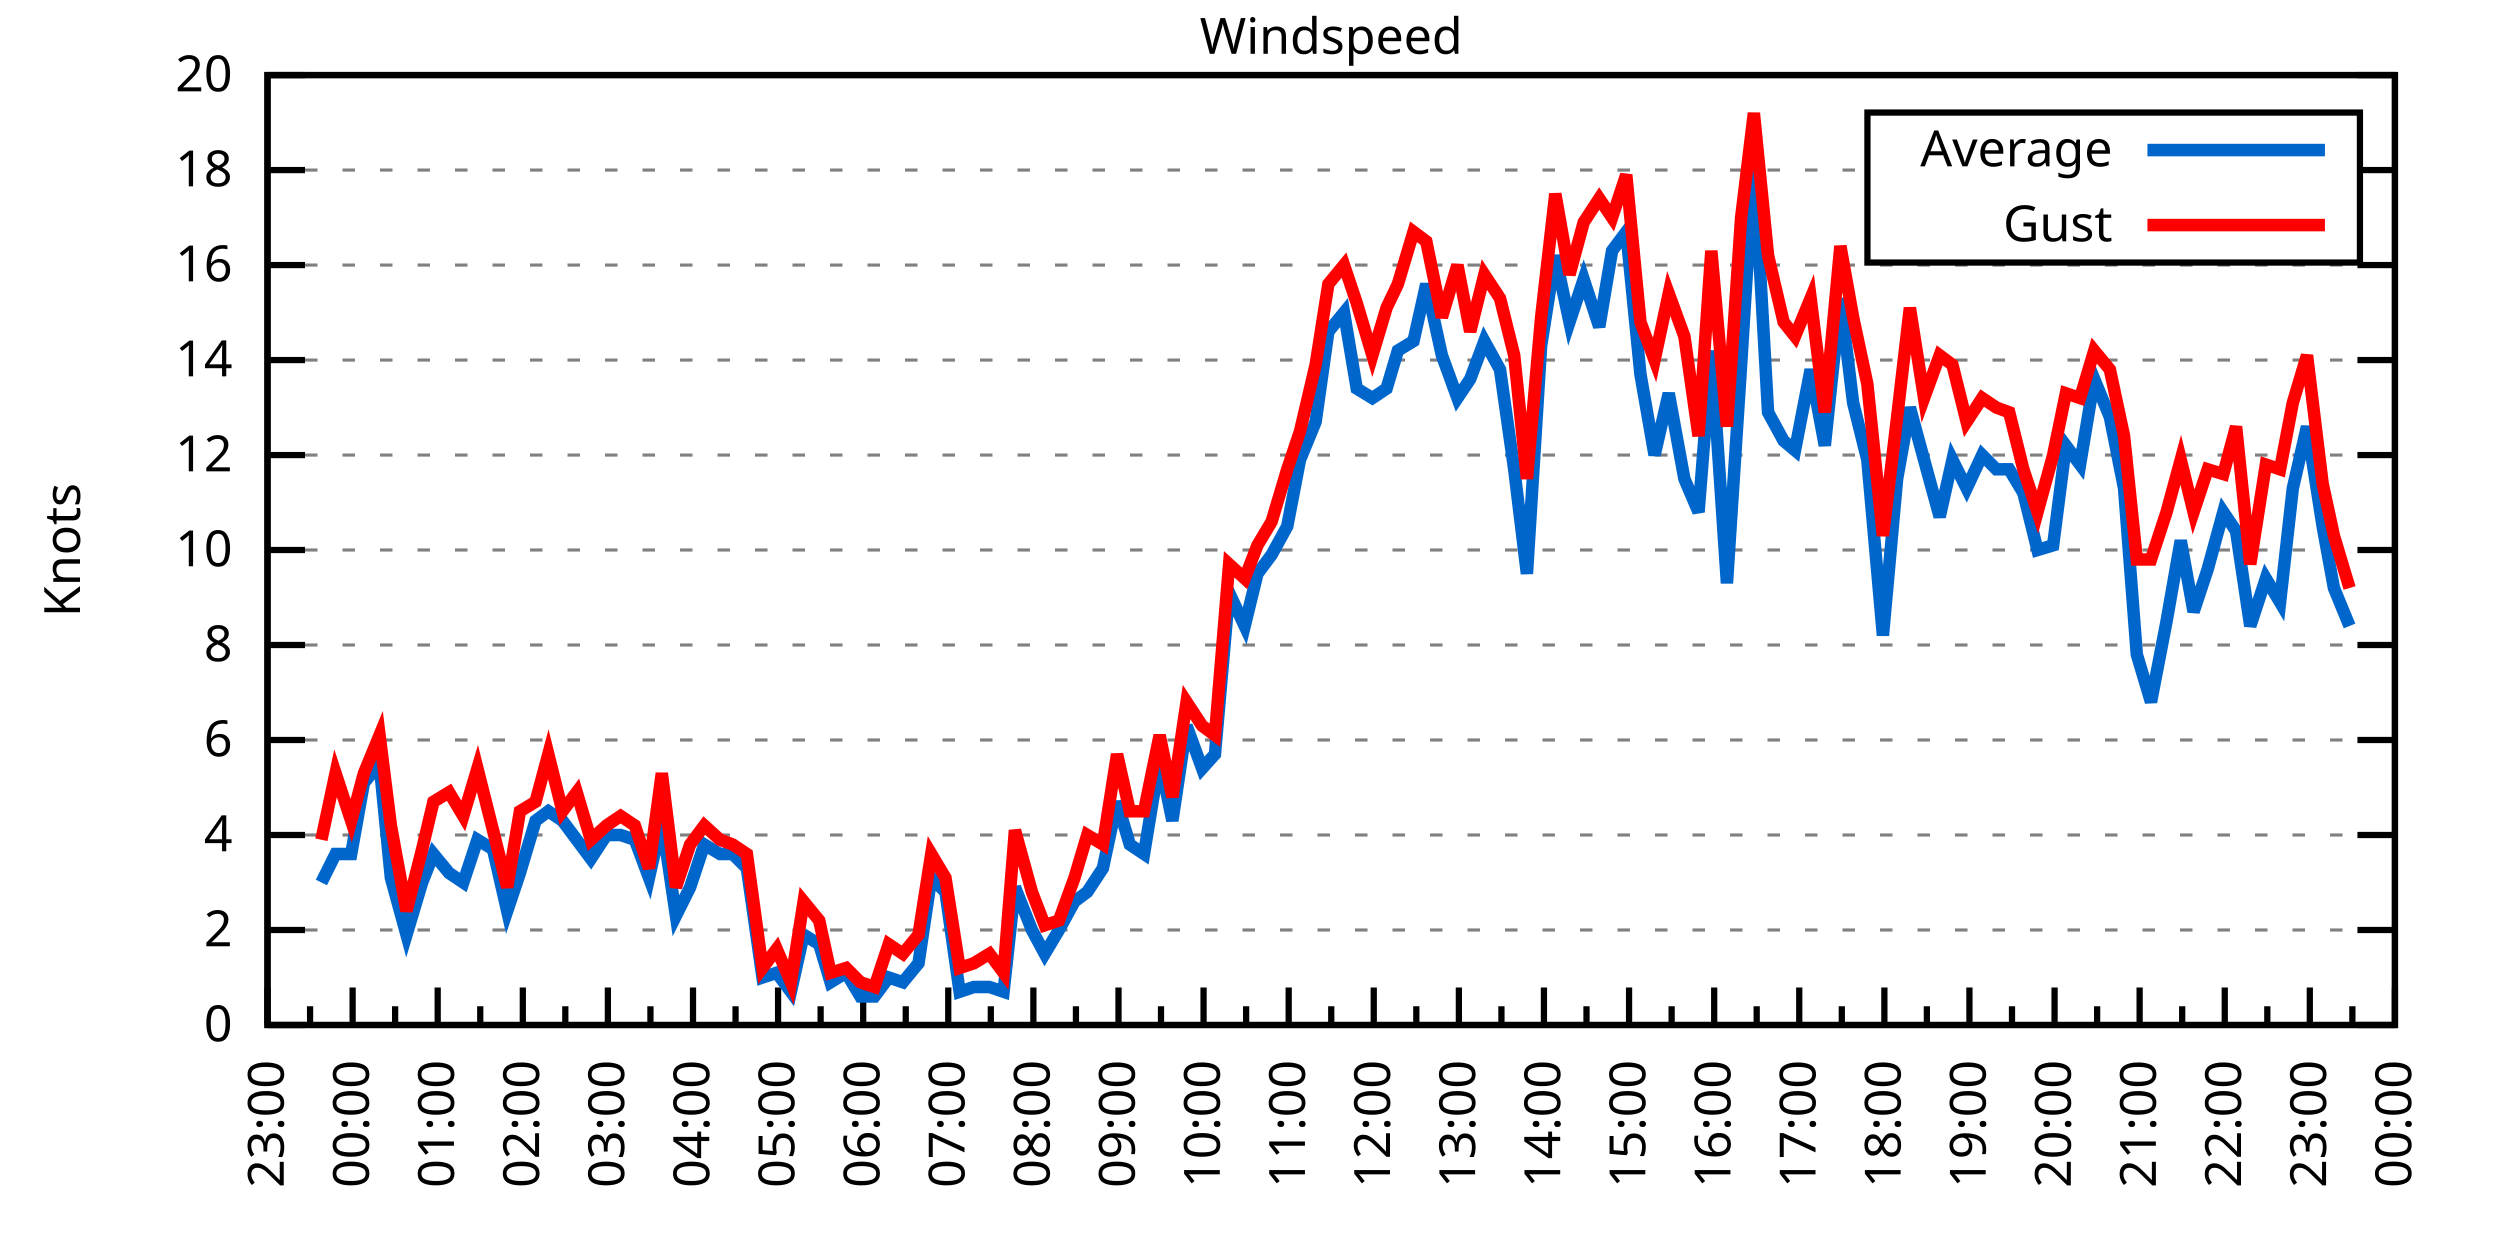
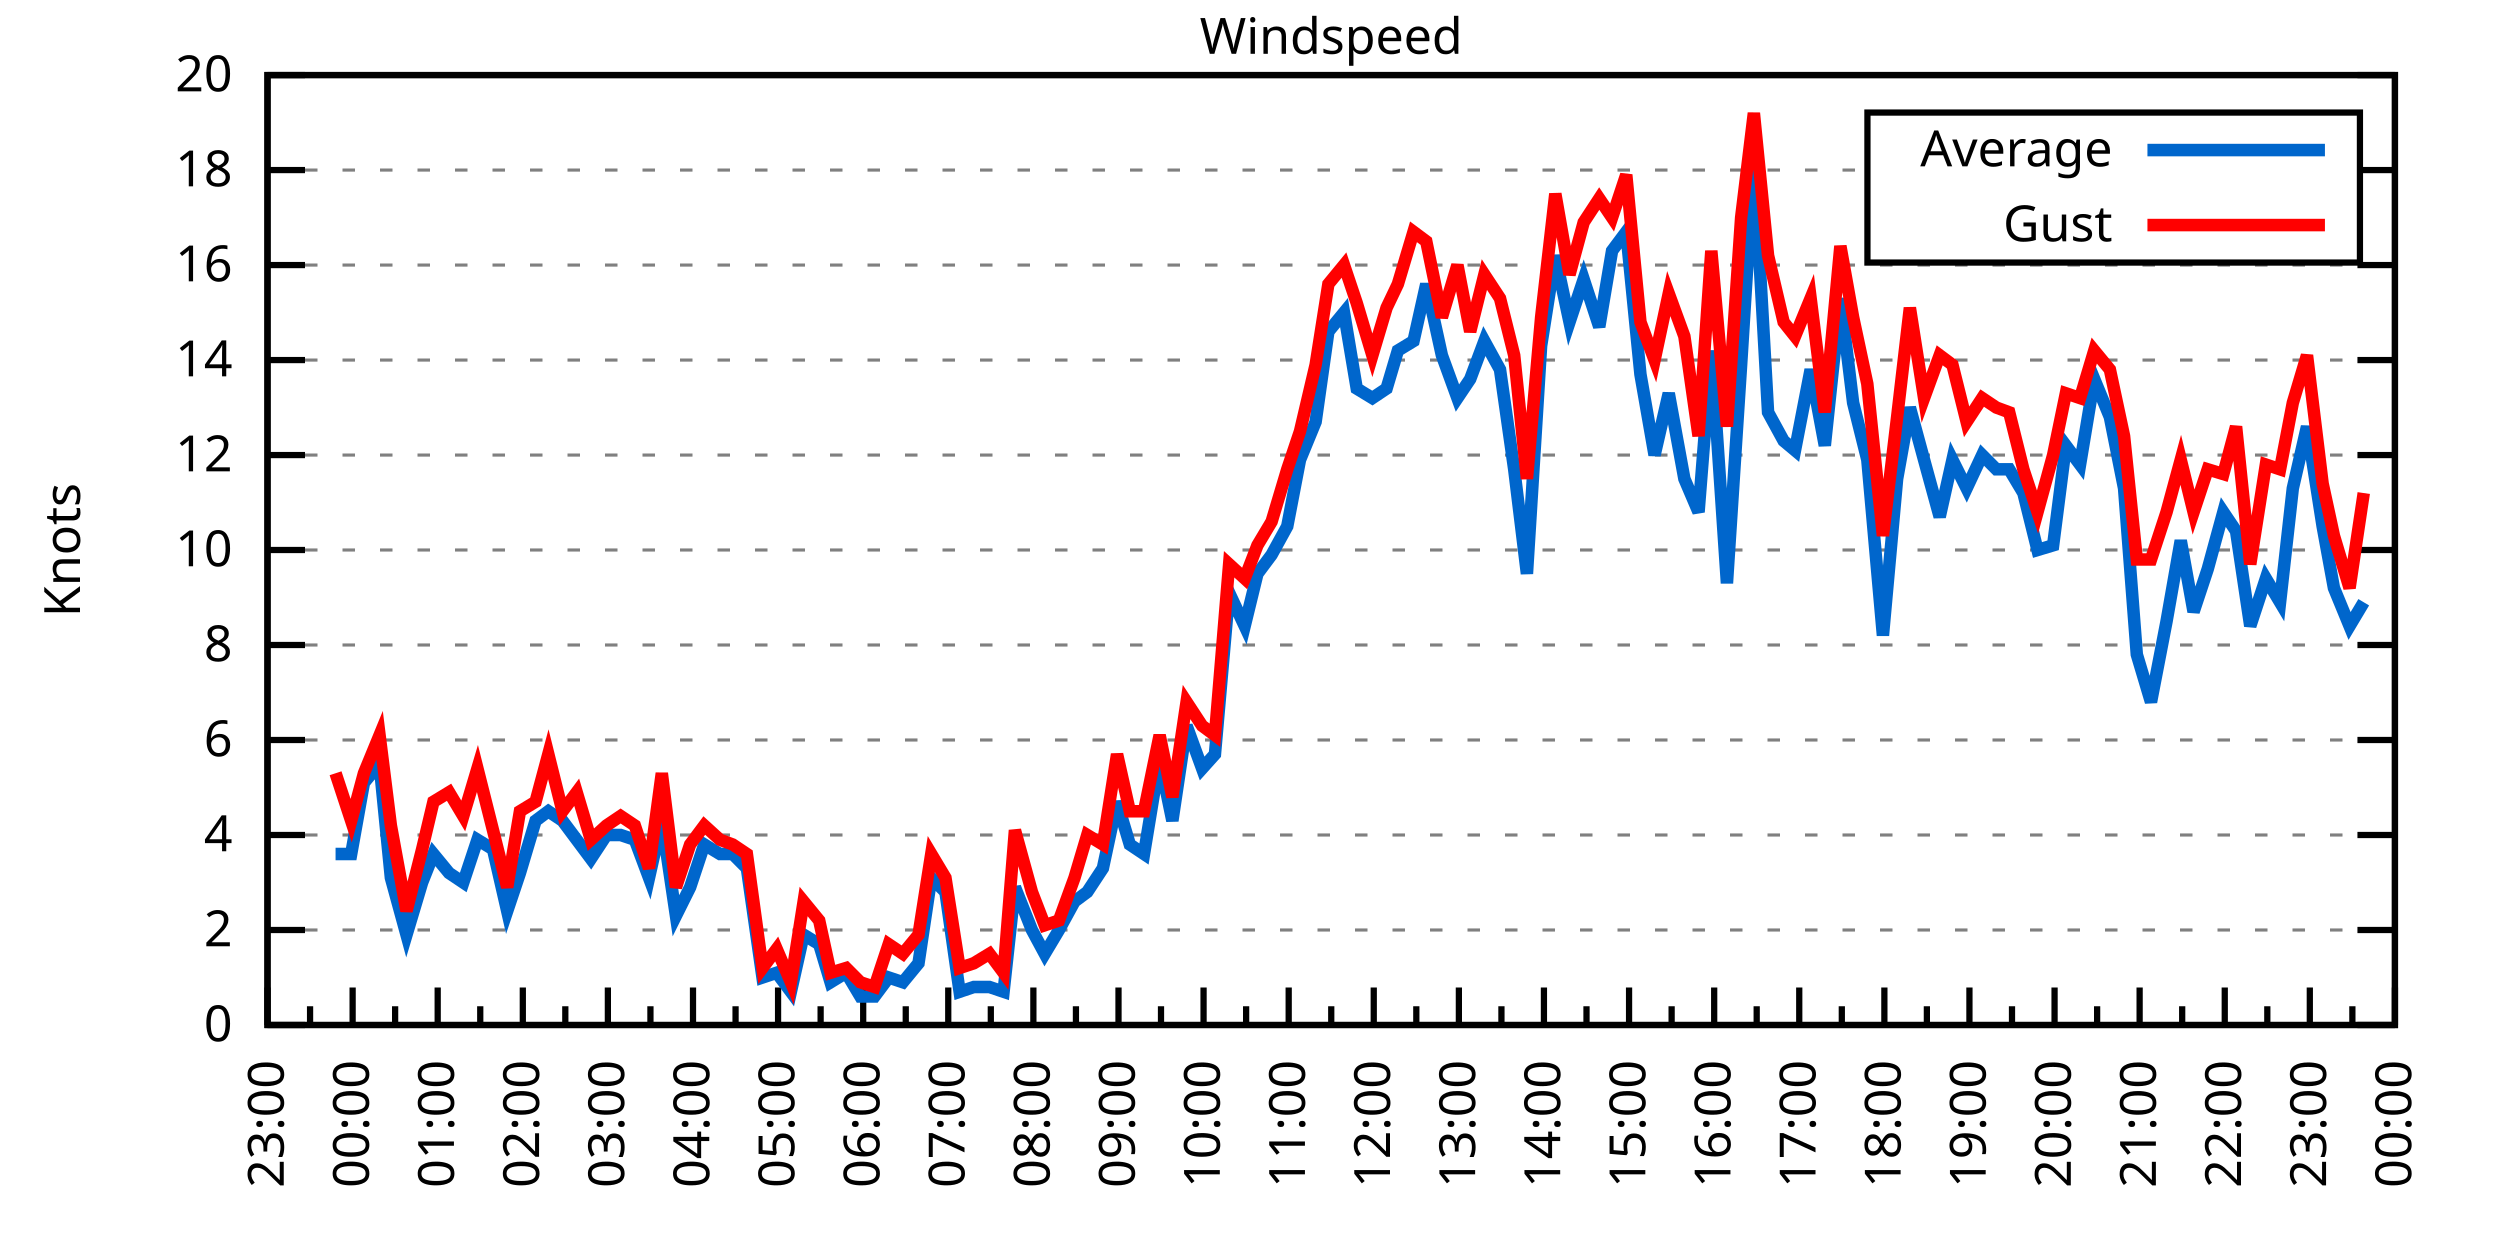
<svg xmlns="http://www.w3.org/2000/svg" xmlns:xlink="http://www.w3.org/1999/xlink" width="400" height="200" viewBox="0 0 400 200">
  <g id="gnuplot_canvas">
    <rect x="0" y="0" width="400" height="200" fill="none" />
    <defs>
      <circle id="gpDot" r="0.5" stroke-width="0.5" stroke="currentColor" />
      <path id="gpPt0" stroke-width="0.333" stroke="currentColor" d="M-1,0 h2 M0,-1 v2" />
      <path id="gpPt1" stroke-width="0.333" stroke="currentColor" d="M-1,-1 L1,1 M1,-1 L-1,1" />
      <path id="gpPt2" stroke-width="0.333" stroke="currentColor" d="M-1,0 L1,0 M0,-1 L0,1 M-1,-1 L1,1 M-1,1 L1,-1" />
      <rect id="gpPt3" stroke-width="0.333" stroke="currentColor" x="-1" y="-1" width="2" height="2" />
      <rect id="gpPt4" stroke-width="0.333" stroke="currentColor" fill="currentColor" x="-1" y="-1" width="2" height="2" />
      <circle id="gpPt5" stroke-width="0.333" stroke="currentColor" cx="0" cy="0" r="1" />
      <use xlink:href="#gpPt5" id="gpPt6" fill="currentColor" stroke="none" />
      <path id="gpPt7" stroke-width="0.333" stroke="currentColor" d="M0,-1.33 L-1.33,0.67 L1.33,0.67 z" />
      <use xlink:href="#gpPt7" id="gpPt8" fill="currentColor" stroke="none" />
      <use xlink:href="#gpPt7" id="gpPt9" stroke="currentColor" transform="rotate(180)" />
      <use xlink:href="#gpPt9" id="gpPt10" fill="currentColor" stroke="none" />
      <use xlink:href="#gpPt3" id="gpPt11" stroke="currentColor" transform="rotate(45)" />
      <use xlink:href="#gpPt11" id="gpPt12" fill="currentColor" stroke="none" />
      <path id="gpPt13" stroke-width="0.333" stroke="currentColor" d="M0,1.330 L1.265,0.411 L0.782,-1.067 L-0.782,-1.076 L-1.265,0.411 z" />
      <use xlink:href="#gpPt13" id="gpPt14" fill="currentColor" stroke="none" />
      <filter id="textbox" filterUnits="objectBoundingBox" x="0" y="0" height="1" width="1">
        <feFlood flood-color="white" flood-opacity="1" result="bgnd" />
        <feComposite in="SourceGraphic" in2="bgnd" operator="atop" />
      </filter>
      <filter id="greybox" filterUnits="objectBoundingBox" x="0" y="0" height="1" width="1">
        <feFlood flood-color="lightgrey" flood-opacity="1" result="grey" />
        <feComposite in="SourceGraphic" in2="grey" operator="atop" />
      </filter>
    </defs>
    <g fill="none" color="white" stroke="currentColor" stroke-width="1.00" stroke-linecap="butt" stroke-linejoin="miter">
</g>
    <g fill="none" color="black" stroke="currentColor" stroke-width="1.00" stroke-linecap="butt" stroke-linejoin="miter">
      <g stroke="none" shape-rendering="crispEdges">
        <polygon fill="rgb(255, 255, 255)" points="42.80,164.00 383.18,164.00 383.18,12.02 42.80,12.02 " />
      </g>
    </g>
    <g fill="none" color="black" stroke="currentColor" stroke-width="1.00" stroke-linecap="butt" stroke-linejoin="miter">
</g>
    <g fill="none" color="black" stroke="black" stroke-width="0.50" stroke-linecap="butt" stroke-linejoin="miter">
</g>
    <g fill="none" color="gray" stroke="currentColor" stroke-width="0.50" stroke-linecap="butt" stroke-linejoin="miter">
      <path stroke="gray" stroke-dasharray="2,4" class="gridline" d="M42.80,164.00 L383.19,164.00  " />
    </g>
    <g fill="none" color="gray" stroke="gray" stroke-width="1.00" stroke-linecap="butt" stroke-linejoin="miter">
</g>
    <g fill="none" color="black" stroke="currentColor" stroke-width="1.00" stroke-linecap="butt" stroke-linejoin="miter">
      <path stroke="black" d="M42.80,164.00 L48.80,164.00 M383.19,164.00 L377.19,164.00  " />
      <g transform="translate(37.20,166.60)" stroke="none" fill="black" font-family="Sans" font-size="8.00" text-anchor="end">
        <text>
          <tspan font-family="Sans"> 0</tspan>
        </text>
      </g>
    </g>
    <g fill="none" color="black" stroke="currentColor" stroke-width="1.00" stroke-linecap="butt" stroke-linejoin="miter">
</g>
    <g fill="none" color="black" stroke="black" stroke-width="0.50" stroke-linecap="butt" stroke-linejoin="miter">
</g>
    <g fill="none" color="gray" stroke="currentColor" stroke-width="0.50" stroke-linecap="butt" stroke-linejoin="miter">
      <path stroke="gray" stroke-dasharray="2,4" class="gridline" d="M42.80,148.80 L383.19,148.80  " />
    </g>
    <g fill="none" color="gray" stroke="gray" stroke-width="1.00" stroke-linecap="butt" stroke-linejoin="miter">
</g>
    <g fill="none" color="black" stroke="currentColor" stroke-width="1.00" stroke-linecap="butt" stroke-linejoin="miter">
      <path stroke="black" d="M42.80,148.80 L48.80,148.80 M383.19,148.80 L377.19,148.80  " />
      <g transform="translate(37.20,151.40)" stroke="none" fill="black" font-family="Sans" font-size="8.00" text-anchor="end">
        <text>
          <tspan font-family="Sans"> 2</tspan>
        </text>
      </g>
    </g>
    <g fill="none" color="black" stroke="currentColor" stroke-width="1.00" stroke-linecap="butt" stroke-linejoin="miter">
</g>
    <g fill="none" color="black" stroke="black" stroke-width="0.50" stroke-linecap="butt" stroke-linejoin="miter">
</g>
    <g fill="none" color="gray" stroke="currentColor" stroke-width="0.50" stroke-linecap="butt" stroke-linejoin="miter">
      <path stroke="gray" stroke-dasharray="2,4" class="gridline" d="M42.80,133.60 L383.19,133.60  " />
    </g>
    <g fill="none" color="gray" stroke="gray" stroke-width="1.00" stroke-linecap="butt" stroke-linejoin="miter">
</g>
    <g fill="none" color="black" stroke="currentColor" stroke-width="1.00" stroke-linecap="butt" stroke-linejoin="miter">
      <path stroke="black" d="M42.80,133.60 L48.80,133.60 M383.19,133.60 L377.19,133.60  " />
      <g transform="translate(37.20,136.20)" stroke="none" fill="black" font-family="Sans" font-size="8.00" text-anchor="end">
        <text>
          <tspan font-family="Sans"> 4</tspan>
        </text>
      </g>
    </g>
    <g fill="none" color="black" stroke="currentColor" stroke-width="1.00" stroke-linecap="butt" stroke-linejoin="miter">
</g>
    <g fill="none" color="black" stroke="black" stroke-width="0.50" stroke-linecap="butt" stroke-linejoin="miter">
</g>
    <g fill="none" color="gray" stroke="currentColor" stroke-width="0.50" stroke-linecap="butt" stroke-linejoin="miter">
      <path stroke="gray" stroke-dasharray="2,4" class="gridline" d="M42.80,118.40 L383.19,118.40  " />
    </g>
    <g fill="none" color="gray" stroke="gray" stroke-width="1.00" stroke-linecap="butt" stroke-linejoin="miter">
</g>
    <g fill="none" color="black" stroke="currentColor" stroke-width="1.00" stroke-linecap="butt" stroke-linejoin="miter">
      <path stroke="black" d="M42.80,118.40 L48.80,118.40 M383.19,118.40 L377.19,118.40  " />
      <g transform="translate(37.20,121.00)" stroke="none" fill="black" font-family="Sans" font-size="8.00" text-anchor="end">
        <text>
          <tspan font-family="Sans"> 6</tspan>
        </text>
      </g>
    </g>
    <g fill="none" color="black" stroke="currentColor" stroke-width="1.00" stroke-linecap="butt" stroke-linejoin="miter">
</g>
    <g fill="none" color="black" stroke="black" stroke-width="0.50" stroke-linecap="butt" stroke-linejoin="miter">
</g>
    <g fill="none" color="gray" stroke="currentColor" stroke-width="0.50" stroke-linecap="butt" stroke-linejoin="miter">
      <path stroke="gray" stroke-dasharray="2,4" class="gridline" d="M42.80,103.20 L383.19,103.20  " />
    </g>
    <g fill="none" color="gray" stroke="gray" stroke-width="1.00" stroke-linecap="butt" stroke-linejoin="miter">
</g>
    <g fill="none" color="black" stroke="currentColor" stroke-width="1.00" stroke-linecap="butt" stroke-linejoin="miter">
      <path stroke="black" d="M42.80,103.20 L48.80,103.20 M383.19,103.20 L377.19,103.20  " />
      <g transform="translate(37.20,105.80)" stroke="none" fill="black" font-family="Sans" font-size="8.00" text-anchor="end">
        <text>
          <tspan font-family="Sans"> 8</tspan>
        </text>
      </g>
    </g>
    <g fill="none" color="black" stroke="currentColor" stroke-width="1.00" stroke-linecap="butt" stroke-linejoin="miter">
</g>
    <g fill="none" color="black" stroke="black" stroke-width="0.50" stroke-linecap="butt" stroke-linejoin="miter">
</g>
    <g fill="none" color="gray" stroke="currentColor" stroke-width="0.50" stroke-linecap="butt" stroke-linejoin="miter">
      <path stroke="gray" stroke-dasharray="2,4" class="gridline" d="M42.80,88.00 L383.19,88.00  " />
    </g>
    <g fill="none" color="gray" stroke="gray" stroke-width="1.00" stroke-linecap="butt" stroke-linejoin="miter">
</g>
    <g fill="none" color="black" stroke="currentColor" stroke-width="1.00" stroke-linecap="butt" stroke-linejoin="miter">
      <path stroke="black" d="M42.80,88.00 L48.80,88.00 M383.19,88.00 L377.19,88.00  " />
      <g transform="translate(37.20,90.60)" stroke="none" fill="black" font-family="Sans" font-size="8.00" text-anchor="end">
        <text>
          <tspan font-family="Sans"> 10</tspan>
        </text>
      </g>
    </g>
    <g fill="none" color="black" stroke="currentColor" stroke-width="1.00" stroke-linecap="butt" stroke-linejoin="miter">
</g>
    <g fill="none" color="black" stroke="black" stroke-width="0.50" stroke-linecap="butt" stroke-linejoin="miter">
</g>
    <g fill="none" color="gray" stroke="currentColor" stroke-width="0.50" stroke-linecap="butt" stroke-linejoin="miter">
      <path stroke="gray" stroke-dasharray="2,4" class="gridline" d="M42.80,72.81 L383.19,72.81  " />
    </g>
    <g fill="none" color="gray" stroke="gray" stroke-width="1.00" stroke-linecap="butt" stroke-linejoin="miter">
</g>
    <g fill="none" color="black" stroke="currentColor" stroke-width="1.00" stroke-linecap="butt" stroke-linejoin="miter">
      <path stroke="black" d="M42.80,72.81 L48.80,72.81 M383.19,72.81 L377.19,72.81  " />
      <g transform="translate(37.20,75.41)" stroke="none" fill="black" font-family="Sans" font-size="8.00" text-anchor="end">
        <text>
          <tspan font-family="Sans"> 12</tspan>
        </text>
      </g>
    </g>
    <g fill="none" color="black" stroke="currentColor" stroke-width="1.00" stroke-linecap="butt" stroke-linejoin="miter">
</g>
    <g fill="none" color="black" stroke="black" stroke-width="0.50" stroke-linecap="butt" stroke-linejoin="miter">
</g>
    <g fill="none" color="gray" stroke="currentColor" stroke-width="0.50" stroke-linecap="butt" stroke-linejoin="miter">
      <path stroke="gray" stroke-dasharray="2,4" class="gridline" d="M42.80,57.61 L383.19,57.61  " />
    </g>
    <g fill="none" color="gray" stroke="gray" stroke-width="1.00" stroke-linecap="butt" stroke-linejoin="miter">
</g>
    <g fill="none" color="black" stroke="currentColor" stroke-width="1.00" stroke-linecap="butt" stroke-linejoin="miter">
      <path stroke="black" d="M42.80,57.61 L48.80,57.61 M383.19,57.61 L377.19,57.61  " />
      <g transform="translate(37.20,60.21)" stroke="none" fill="black" font-family="Sans" font-size="8.00" text-anchor="end">
        <text>
          <tspan font-family="Sans"> 14</tspan>
        </text>
      </g>
    </g>
    <g fill="none" color="black" stroke="currentColor" stroke-width="1.00" stroke-linecap="butt" stroke-linejoin="miter">
</g>
    <g fill="none" color="black" stroke="black" stroke-width="0.50" stroke-linecap="butt" stroke-linejoin="miter">
</g>
    <g fill="none" color="gray" stroke="currentColor" stroke-width="0.50" stroke-linecap="butt" stroke-linejoin="miter">
      <path stroke="gray" stroke-dasharray="2,4" class="gridline" d="M42.80,42.41 L383.19,42.41  " />
    </g>
    <g fill="none" color="gray" stroke="gray" stroke-width="1.00" stroke-linecap="butt" stroke-linejoin="miter">
</g>
    <g fill="none" color="black" stroke="currentColor" stroke-width="1.00" stroke-linecap="butt" stroke-linejoin="miter">
      <path stroke="black" d="M42.80,42.41 L48.80,42.41 M383.19,42.41 L377.19,42.41  " />
      <g transform="translate(37.20,45.01)" stroke="none" fill="black" font-family="Sans" font-size="8.00" text-anchor="end">
        <text>
          <tspan font-family="Sans"> 16</tspan>
        </text>
      </g>
    </g>
    <g fill="none" color="black" stroke="currentColor" stroke-width="1.00" stroke-linecap="butt" stroke-linejoin="miter">
</g>
    <g fill="none" color="black" stroke="black" stroke-width="0.50" stroke-linecap="butt" stroke-linejoin="miter">
</g>
    <g fill="none" color="gray" stroke="currentColor" stroke-width="0.50" stroke-linecap="butt" stroke-linejoin="miter">
      <path stroke="gray" stroke-dasharray="2,4" class="gridline" d="M42.80,27.21 L298.79,27.21 M377.59,27.21 L383.19,27.21  " />
    </g>
    <g fill="none" color="gray" stroke="gray" stroke-width="1.00" stroke-linecap="butt" stroke-linejoin="miter">
</g>
    <g fill="none" color="black" stroke="currentColor" stroke-width="1.00" stroke-linecap="butt" stroke-linejoin="miter">
      <path stroke="black" d="M42.80,27.21 L48.80,27.21 M383.19,27.21 L377.19,27.21  " />
      <g transform="translate(37.20,29.81)" stroke="none" fill="black" font-family="Sans" font-size="8.00" text-anchor="end">
        <text>
          <tspan font-family="Sans"> 18</tspan>
        </text>
      </g>
    </g>
    <g fill="none" color="black" stroke="currentColor" stroke-width="1.00" stroke-linecap="butt" stroke-linejoin="miter">
</g>
    <g fill="none" color="black" stroke="black" stroke-width="0.50" stroke-linecap="butt" stroke-linejoin="miter">
</g>
    <g fill="none" color="gray" stroke="currentColor" stroke-width="0.50" stroke-linecap="butt" stroke-linejoin="miter">
      <path stroke="gray" stroke-dasharray="2,4" class="gridline" d="M42.80,12.01 L383.19,12.01  " />
    </g>
    <g fill="none" color="gray" stroke="gray" stroke-width="1.00" stroke-linecap="butt" stroke-linejoin="miter">
</g>
    <g fill="none" color="black" stroke="currentColor" stroke-width="1.00" stroke-linecap="butt" stroke-linejoin="miter">
      <path stroke="black" d="M42.80,12.01 L48.80,12.01 M383.19,12.01 L377.19,12.01  " />
      <g transform="translate(37.20,14.61)" stroke="none" fill="black" font-family="Sans" font-size="8.00" text-anchor="end">
        <text>
          <tspan font-family="Sans"> 20</tspan>
        </text>
      </g>
    </g>
    <g fill="none" color="black" stroke="currentColor" stroke-width="1.00" stroke-linecap="butt" stroke-linejoin="miter">
      <path stroke="black" d="M42.80,164.00 L42.80,158.00  " />
      <g transform="translate(45.40,169.60) rotate(270)" stroke="none" fill="black" font-family="Sans" font-size="8.00" text-anchor="end">
        <text>
          <tspan font-family="Sans">23:00</tspan>
        </text>
      </g>
    </g>
    <g fill="none" color="black" stroke="currentColor" stroke-width="1.00" stroke-linecap="butt" stroke-linejoin="miter">
      <path stroke="black" d="M49.61,164.00 L49.61,161.00 M56.42,164.00 L56.42,158.00  " />
      <g transform="translate(59.02,169.60) rotate(270)" stroke="none" fill="black" font-family="Sans" font-size="8.00" text-anchor="end">
        <text>
          <tspan font-family="Sans">00:00</tspan>
        </text>
      </g>
    </g>
    <g fill="none" color="black" stroke="currentColor" stroke-width="1.00" stroke-linecap="butt" stroke-linejoin="miter">
      <path stroke="black" d="M63.22,164.00 L63.22,161.00 M70.03,164.00 L70.03,158.00  " />
      <g transform="translate(72.63,169.60) rotate(270)" stroke="none" fill="black" font-family="Sans" font-size="8.00" text-anchor="end">
        <text>
          <tspan font-family="Sans">01:00</tspan>
        </text>
      </g>
    </g>
    <g fill="none" color="black" stroke="currentColor" stroke-width="1.00" stroke-linecap="butt" stroke-linejoin="miter">
      <path stroke="black" d="M76.84,164.00 L76.84,161.00 M83.65,164.00 L83.65,158.00  " />
      <g transform="translate(86.25,169.60) rotate(270)" stroke="none" fill="black" font-family="Sans" font-size="8.00" text-anchor="end">
        <text>
          <tspan font-family="Sans">02:00</tspan>
        </text>
      </g>
    </g>
    <g fill="none" color="black" stroke="currentColor" stroke-width="1.00" stroke-linecap="butt" stroke-linejoin="miter">
      <path stroke="black" d="M90.45,164.00 L90.45,161.00 M97.26,164.00 L97.26,158.00  " />
      <g transform="translate(99.86,169.60) rotate(270)" stroke="none" fill="black" font-family="Sans" font-size="8.00" text-anchor="end">
        <text>
          <tspan font-family="Sans">03:00</tspan>
        </text>
      </g>
    </g>
    <g fill="none" color="black" stroke="currentColor" stroke-width="1.00" stroke-linecap="butt" stroke-linejoin="miter">
      <path stroke="black" d="M104.07,164.00 L104.07,161.00 M110.88,164.00 L110.88,158.00  " />
      <g transform="translate(113.48,169.60) rotate(270)" stroke="none" fill="black" font-family="Sans" font-size="8.00" text-anchor="end">
        <text>
          <tspan font-family="Sans">04:00</tspan>
        </text>
      </g>
    </g>
    <g fill="none" color="black" stroke="currentColor" stroke-width="1.00" stroke-linecap="butt" stroke-linejoin="miter">
      <path stroke="black" d="M117.69,164.00 L117.69,161.00 M124.49,164.00 L124.49,158.00  " />
      <g transform="translate(127.09,169.60) rotate(270)" stroke="none" fill="black" font-family="Sans" font-size="8.00" text-anchor="end">
        <text>
          <tspan font-family="Sans">05:00</tspan>
        </text>
      </g>
    </g>
    <g fill="none" color="black" stroke="currentColor" stroke-width="1.00" stroke-linecap="butt" stroke-linejoin="miter">
      <path stroke="black" d="M131.30,164.00 L131.30,161.00 M138.11,164.00 L138.11,158.00  " />
      <g transform="translate(140.71,169.60) rotate(270)" stroke="none" fill="black" font-family="Sans" font-size="8.00" text-anchor="end">
        <text>
          <tspan font-family="Sans">06:00</tspan>
        </text>
      </g>
    </g>
    <g fill="none" color="black" stroke="currentColor" stroke-width="1.00" stroke-linecap="butt" stroke-linejoin="miter">
      <path stroke="black" d="M144.92,164.00 L144.92,161.00 M151.72,164.00 L151.72,158.00  " />
      <g transform="translate(154.32,169.60) rotate(270)" stroke="none" fill="black" font-family="Sans" font-size="8.00" text-anchor="end">
        <text>
          <tspan font-family="Sans">07:00</tspan>
        </text>
      </g>
    </g>
    <g fill="none" color="black" stroke="currentColor" stroke-width="1.00" stroke-linecap="butt" stroke-linejoin="miter">
      <path stroke="black" d="M158.53,164.00 L158.53,161.00 M165.34,164.00 L165.34,158.00  " />
      <g transform="translate(167.94,169.60) rotate(270)" stroke="none" fill="black" font-family="Sans" font-size="8.00" text-anchor="end">
        <text>
          <tspan font-family="Sans">08:00</tspan>
        </text>
      </g>
    </g>
    <g fill="none" color="black" stroke="currentColor" stroke-width="1.00" stroke-linecap="butt" stroke-linejoin="miter">
      <path stroke="black" d="M172.15,164.00 L172.15,161.00 M178.96,164.00 L178.96,158.00  " />
      <g transform="translate(181.56,169.60) rotate(270)" stroke="none" fill="black" font-family="Sans" font-size="8.00" text-anchor="end">
        <text>
          <tspan font-family="Sans">09:00</tspan>
        </text>
      </g>
    </g>
    <g fill="none" color="black" stroke="currentColor" stroke-width="1.00" stroke-linecap="butt" stroke-linejoin="miter">
      <path stroke="black" d="M185.76,164.00 L185.76,161.00 M192.57,164.00 L192.57,158.00  " />
      <g transform="translate(195.17,169.60) rotate(270)" stroke="none" fill="black" font-family="Sans" font-size="8.00" text-anchor="end">
        <text>
          <tspan font-family="Sans">10:00</tspan>
        </text>
      </g>
    </g>
    <g fill="none" color="black" stroke="currentColor" stroke-width="1.00" stroke-linecap="butt" stroke-linejoin="miter">
      <path stroke="black" d="M199.38,164.00 L199.38,161.00 M206.19,164.00 L206.19,158.00  " />
      <g transform="translate(208.79,169.60) rotate(270)" stroke="none" fill="black" font-family="Sans" font-size="8.00" text-anchor="end">
        <text>
          <tspan font-family="Sans">11:00</tspan>
        </text>
      </g>
    </g>
    <g fill="none" color="black" stroke="currentColor" stroke-width="1.00" stroke-linecap="butt" stroke-linejoin="miter">
      <path stroke="black" d="M213.00,164.00 L213.00,161.00 M219.80,164.00 L219.80,158.00  " />
      <g transform="translate(222.40,169.60) rotate(270)" stroke="none" fill="black" font-family="Sans" font-size="8.00" text-anchor="end">
        <text>
          <tspan font-family="Sans">12:00</tspan>
        </text>
      </g>
    </g>
    <g fill="none" color="black" stroke="currentColor" stroke-width="1.00" stroke-linecap="butt" stroke-linejoin="miter">
      <path stroke="black" d="M226.61,164.00 L226.61,161.00 M233.42,164.00 L233.42,158.00  " />
      <g transform="translate(236.02,169.60) rotate(270)" stroke="none" fill="black" font-family="Sans" font-size="8.00" text-anchor="end">
        <text>
          <tspan font-family="Sans">13:00</tspan>
        </text>
      </g>
    </g>
    <g fill="none" color="black" stroke="currentColor" stroke-width="1.00" stroke-linecap="butt" stroke-linejoin="miter">
      <path stroke="black" d="M240.23,164.00 L240.23,161.00 M247.03,164.00 L247.03,158.00  " />
      <g transform="translate(249.63,169.60) rotate(270)" stroke="none" fill="black" font-family="Sans" font-size="8.00" text-anchor="end">
        <text>
          <tspan font-family="Sans">14:00</tspan>
        </text>
      </g>
    </g>
    <g fill="none" color="black" stroke="currentColor" stroke-width="1.00" stroke-linecap="butt" stroke-linejoin="miter">
      <path stroke="black" d="M253.84,164.00 L253.84,161.00 M260.65,164.00 L260.65,158.00  " />
      <g transform="translate(263.25,169.60) rotate(270)" stroke="none" fill="black" font-family="Sans" font-size="8.00" text-anchor="end">
        <text>
          <tspan font-family="Sans">15:00</tspan>
        </text>
      </g>
    </g>
    <g fill="none" color="black" stroke="currentColor" stroke-width="1.00" stroke-linecap="butt" stroke-linejoin="miter">
      <path stroke="black" d="M267.46,164.00 L267.46,161.00 M274.27,164.00 L274.27,158.00  " />
      <g transform="translate(276.87,169.60) rotate(270)" stroke="none" fill="black" font-family="Sans" font-size="8.00" text-anchor="end">
        <text>
          <tspan font-family="Sans">16:00</tspan>
        </text>
      </g>
    </g>
    <g fill="none" color="black" stroke="currentColor" stroke-width="1.00" stroke-linecap="butt" stroke-linejoin="miter">
      <path stroke="black" d="M281.07,164.00 L281.07,161.00 M287.88,164.00 L287.88,158.00  " />
      <g transform="translate(290.48,169.60) rotate(270)" stroke="none" fill="black" font-family="Sans" font-size="8.00" text-anchor="end">
        <text>
          <tspan font-family="Sans">17:00</tspan>
        </text>
      </g>
    </g>
    <g fill="none" color="black" stroke="currentColor" stroke-width="1.00" stroke-linecap="butt" stroke-linejoin="miter">
      <path stroke="black" d="M294.69,164.00 L294.69,161.00 M301.50,164.00 L301.50,158.00  " />
      <g transform="translate(304.10,169.60) rotate(270)" stroke="none" fill="black" font-family="Sans" font-size="8.00" text-anchor="end">
        <text>
          <tspan font-family="Sans">18:00</tspan>
        </text>
      </g>
    </g>
    <g fill="none" color="black" stroke="currentColor" stroke-width="1.00" stroke-linecap="butt" stroke-linejoin="miter">
      <path stroke="black" d="M308.30,164.00 L308.30,161.00 M315.11,164.00 L315.11,158.00  " />
      <g transform="translate(317.71,169.60) rotate(270)" stroke="none" fill="black" font-family="Sans" font-size="8.00" text-anchor="end">
        <text>
          <tspan font-family="Sans">19:00</tspan>
        </text>
      </g>
    </g>
    <g fill="none" color="black" stroke="currentColor" stroke-width="1.00" stroke-linecap="butt" stroke-linejoin="miter">
      <path stroke="black" d="M321.92,164.00 L321.92,161.00 M328.73,164.00 L328.73,158.00  " />
      <g transform="translate(331.33,169.60) rotate(270)" stroke="none" fill="black" font-family="Sans" font-size="8.00" text-anchor="end">
        <text>
          <tspan font-family="Sans">20:00</tspan>
        </text>
      </g>
    </g>
    <g fill="none" color="black" stroke="currentColor" stroke-width="1.00" stroke-linecap="butt" stroke-linejoin="miter">
      <path stroke="black" d="M335.54,164.00 L335.54,161.00 M342.34,164.00 L342.34,158.00  " />
      <g transform="translate(344.94,169.60) rotate(270)" stroke="none" fill="black" font-family="Sans" font-size="8.00" text-anchor="end">
        <text>
          <tspan font-family="Sans">21:00</tspan>
        </text>
      </g>
    </g>
    <g fill="none" color="black" stroke="currentColor" stroke-width="1.00" stroke-linecap="butt" stroke-linejoin="miter">
      <path stroke="black" d="M349.15,164.00 L349.15,161.00 M355.96,164.00 L355.96,158.00  " />
      <g transform="translate(358.56,169.60) rotate(270)" stroke="none" fill="black" font-family="Sans" font-size="8.00" text-anchor="end">
        <text>
          <tspan font-family="Sans">22:00</tspan>
        </text>
      </g>
    </g>
    <g fill="none" color="black" stroke="currentColor" stroke-width="1.00" stroke-linecap="butt" stroke-linejoin="miter">
      <path stroke="black" d="M362.77,164.00 L362.77,161.00 M369.57,164.00 L369.57,158.00  " />
      <g transform="translate(372.17,169.60) rotate(270)" stroke="none" fill="black" font-family="Sans" font-size="8.00" text-anchor="end">
        <text>
          <tspan font-family="Sans">23:00</tspan>
        </text>
      </g>
    </g>
    <g fill="none" color="black" stroke="currentColor" stroke-width="1.00" stroke-linecap="butt" stroke-linejoin="miter">
      <path stroke="black" d="M376.38,164.00 L376.38,161.00 M383.19,164.00 L383.19,158.00  " />
      <g transform="translate(385.79,169.60) rotate(270)" stroke="none" fill="black" font-family="Sans" font-size="8.00" text-anchor="end">
        <text>
          <tspan font-family="Sans">00:00</tspan>
        </text>
      </g>
    </g>
    <g fill="none" color="black" stroke="currentColor" stroke-width="1.00" stroke-linecap="butt" stroke-linejoin="miter">
</g>
    <g fill="none" color="black" stroke="currentColor" stroke-width="1.00" stroke-linecap="butt" stroke-linejoin="miter">
      <path stroke="black" d="M42.80,12.01 L42.80,164.00 L383.19,164.00 L383.19,12.01 L42.80,12.01 Z  " />
    </g>
    <g fill="none" color="black" stroke="currentColor" stroke-width="1.00" stroke-linecap="butt" stroke-linejoin="miter">
      <g transform="translate(12.80,88.01) rotate(270)" stroke="none" fill="black" font-family="Sans" font-size="8.00" text-anchor="middle">
        <text>
          <tspan font-family="Sans">Knots</tspan>
        </text>
      </g>
    </g>
    <g fill="none" color="black" stroke="currentColor" stroke-width="1.00" stroke-linecap="butt" stroke-linejoin="miter">
</g>
    <g fill="none" color="black" stroke="currentColor" stroke-width="1.00" stroke-linecap="butt" stroke-linejoin="miter">
      <path stroke="black" d="M298.79,42.01 L298.79,18.01 L377.59,18.01 L377.59,42.01 L298.79,42.01 Z  " />
    </g>
    <g id="Windspeed_plot_1">
      <g fill="none" color="white" stroke="black" stroke-width="2.00" stroke-linecap="butt" stroke-linejoin="miter">
</g>
      <g fill="none" color="black" stroke="currentColor" stroke-width="2.00" stroke-linecap="butt" stroke-linejoin="miter">
        <g transform="translate(337.99,26.61)" stroke="none" fill="black" font-family="Sans" font-size="8.00" text-anchor="end">
          <text>
            <tspan font-family="Sans">Average</tspan>
          </text>
        </g>
      </g>
      <g fill="none" color="black" stroke="currentColor" stroke-width="2.00" stroke-linecap="butt" stroke-linejoin="miter">
-         <path stroke="rgb(  0, 102, 204)" d="M343.59,24.01 L371.99,24.01 M51.42,141.20 L53.69,136.64 L56.19,136.64 L58.23,125.24 L60.73,122.20 L62.54,140.44   L65.04,149.56 L67.54,141.20 L69.35,136.64 L71.85,139.68 L74.12,141.20 L76.39,134.36 L78.88,135.88 L81.15,145.76   L83.19,139.68 L85.69,131.32 L87.73,129.80 L90.00,131.32 L92.27,134.36 L94.54,137.40 L97.04,133.60 L99.30,133.60   L101.57,134.36 L103.84,140.44 L105.89,131.32 L108.15,146.52 L110.42,141.96 L112.69,135.12 L115.19,136.64 L117.23,136.64   L119.50,138.92 L122.00,156.40 L124.27,155.64 L126.54,158.68 L128.58,149.56 L131.07,151.08 L132.89,157.16 L135.39,155.64   L137.66,159.44 L139.92,159.44 L142.19,156.40 L144.46,157.16 L146.96,154.12 L149.00,140.44 L151.27,142.72 L153.54,158.68   L155.81,157.92 L158.31,157.92 L160.57,158.68 L162.39,141.96 L165.11,148.80 L167.16,152.60 L169.43,148.80 L171.92,144.24   L173.96,142.72 L176.46,138.92 L178.73,128.28 L180.77,135.12 L183.04,136.64 L185.54,121.44 L187.58,131.32 L189.85,116.12   L192.34,122.96 L194.39,120.68 L196.66,94.84 L199.15,100.16 L201.19,91.80 L203.46,88.76 L205.96,84.21 L208.00,73.57   L210.50,67.49 L212.54,53.05 L215.04,50.01 L217.08,62.17 L219.58,63.69 L221.85,62.17 L223.66,56.09 L226.16,54.57   L228.20,45.45 L230.70,56.85 L233.19,63.69 L235.23,60.65 L237.50,54.57 L240.00,59.13 L242.27,75.09 L244.31,91.80   L246.58,55.33 L248.85,40.89 L251.12,51.53 L253.39,44.69 L255.88,52.29 L257.93,40.13 L260.20,37.09 L262.47,59.89   L264.73,72.81 L267.00,62.93 L269.50,76.61 L271.77,81.93 L273.81,56.09 L276.31,93.32 L278.58,58.37 L280.62,25.69   L282.89,65.97 L285.38,70.53 L287.20,72.05 L289.70,59.13 L291.97,71.29 L294.46,47.73 L296.50,64.45 L298.77,73.57   L301.27,101.68 L303.54,76.61 L305.58,65.21 L307.85,73.57 L310.35,82.69 L312.39,73.57 L314.66,78.13 L317.15,72.81   L319.42,75.09 L321.47,75.09 L323.74,78.89 L326.00,88.00 L328.50,87.25 L330.54,71.29 L332.81,74.33 L335.08,60.65   L337.58,66.73 L339.85,78.13 L341.89,104.72 L344.16,112.32 L346.65,99.40 L348.92,86.49 L350.97,97.88 L353.24,91.04   L355.73,81.93 L357.77,84.97 L360.04,100.16 L362.54,92.56 L364.81,96.36 L366.85,78.13 L369.12,68.25 L371.62,84.21   L373.43,94.08 L375.93,100.16  " />
+         <path stroke="rgb(  0, 102, 204)" d="M343.59,24.01 L371.99,24.01 M53.69,136.64 L56.19,136.64 L58.23,125.24 L60.73,122.20 L62.54,140.44 L65.04,149.56   L67.54,141.20 L69.35,136.64 L71.85,139.68 L74.12,141.20 L76.39,134.36 L78.88,135.88 L81.15,145.76 L83.19,139.68   L85.69,131.32 L87.73,129.80 L90.00,131.32 L92.27,134.36 L94.54,137.40 L97.04,133.60 L99.30,133.60 L101.57,134.36   L103.84,140.44 L105.89,131.32 L108.15,146.52 L110.42,141.96 L112.69,135.12 L115.19,136.64 L117.23,136.64 L119.50,138.92   L122.00,156.40 L124.27,155.64 L126.54,158.68 L128.58,149.56 L131.07,151.08 L132.89,157.16 L135.39,155.64 L137.66,159.44   L139.92,159.44 L142.19,156.40 L144.46,157.16 L146.96,154.12 L149.00,140.44 L151.27,142.72 L153.54,158.68 L155.81,157.92   L158.31,157.92 L160.57,158.68 L162.39,141.96 L165.11,148.80 L167.16,152.60 L169.43,148.80 L171.92,144.24 L173.96,142.72   L176.46,138.92 L178.73,128.28 L180.77,135.12 L183.04,136.64 L185.54,121.44 L187.58,131.32 L189.85,116.12 L192.34,122.96   L194.39,120.68 L196.66,94.84 L199.15,100.16 L201.19,91.80 L203.46,88.76 L205.96,84.21 L208.00,73.57 L210.50,67.49   L212.54,53.05 L215.04,50.01 L217.08,62.17 L219.58,63.69 L221.85,62.17 L223.66,56.09 L226.16,54.57 L228.20,45.45   L230.70,56.85 L233.19,63.69 L235.23,60.65 L237.50,54.57 L240.00,59.13 L242.27,75.09 L244.31,91.80 L246.58,55.33   L248.85,40.89 L251.12,51.53 L253.39,44.69 L255.88,52.29 L257.93,40.13 L260.20,37.09 L262.47,59.89 L264.73,72.81   L267.00,62.93 L269.50,76.61 L271.77,81.93 L273.81,56.09 L276.31,93.32 L278.58,58.37 L280.62,25.69 L282.89,65.97   L285.38,70.53 L287.20,72.05 L289.70,59.13 L291.97,71.29 L294.46,47.73 L296.50,64.45 L298.77,73.57 L301.27,101.68   L303.54,76.61 L305.58,65.21 L307.85,73.57 L310.35,82.69 L312.39,73.57 L314.66,78.13 L317.15,72.81 L319.42,75.09   L321.47,75.09 L323.74,78.89 L326.00,88.00 L328.50,87.25 L330.54,71.29 L332.81,74.33 L335.08,60.65 L337.58,66.73   L339.85,78.13 L341.89,104.72 L344.16,112.32 L346.65,99.40 L348.92,86.49 L350.97,97.88 L353.24,91.04 L355.73,81.93   L357.77,84.97 L360.04,100.16 L362.54,92.56 L364.81,96.36 L366.85,78.13 L369.12,68.25 L371.62,84.21 L373.43,94.08   L375.93,100.16 L378.20,96.36  " />
      </g>
    </g>
    <g id="Windspeed_plot_2">
      <g fill="none" color="black" stroke="currentColor" stroke-width="2.00" stroke-linecap="butt" stroke-linejoin="miter">
        <g transform="translate(337.99,38.61)" stroke="none" fill="black" font-family="Sans" font-size="8.00" text-anchor="end">
          <text>
            <tspan font-family="Sans">Gust</tspan>
          </text>
        </g>
      </g>
      <g fill="none" color="black" stroke="currentColor" stroke-width="2.00" stroke-linecap="butt" stroke-linejoin="miter">
-         <path stroke="rgb(255,   0,   0)" d="M343.59,36.01 L371.99,36.01 M51.42,134.36 L53.69,123.72 L56.19,131.32 L58.23,123.72 L60.73,117.64 L62.54,132.08   L65.04,145.76 L67.54,135.88 L69.35,128.28 L71.85,126.76 L74.12,130.56 L76.39,122.96 L78.88,132.84 L81.15,141.96   L83.19,129.80 L85.69,128.28 L87.73,120.68 L90.00,129.80 L92.27,126.76 L94.54,134.36 L97.04,132.08 L99.30,130.56   L101.57,132.08 L103.84,138.92 L105.89,123.72 L108.15,141.96 L110.42,135.12 L112.69,132.08 L115.19,134.36 L117.23,135.12   L119.50,136.64 L122.00,154.88 L124.27,151.84 L126.54,157.16 L128.58,144.24 L131.07,147.28 L132.89,155.64 L135.39,154.88   L137.66,157.16 L139.92,157.92 L142.19,151.08 L144.46,152.60 L146.96,149.56 L149.00,136.64 L151.27,140.44 L153.54,154.88   L155.81,154.12 L158.31,152.60 L160.57,155.64 L162.39,132.84 L165.11,142.72 L167.16,148.04 L169.43,147.28 L171.92,140.44   L173.96,133.60 L176.46,135.12 L178.73,120.68 L180.77,129.80 L183.04,129.80 L185.54,117.64 L187.58,127.52 L189.85,112.32   L192.34,116.12 L194.39,117.64 L196.66,90.28 L199.15,92.56 L201.19,87.25 L203.46,83.45 L205.96,75.09 L208.00,69.01   L210.50,58.37 L212.54,45.45 L215.04,42.41 L217.08,48.49 L219.58,56.85 L221.85,49.25 L223.66,45.45 L226.16,37.09   L228.20,38.61 L230.70,50.77 L233.19,42.41 L235.23,53.05 L237.50,43.93 L240.00,47.73 L242.27,56.85 L244.31,76.61   L246.58,50.77 L248.85,31.01 L251.12,43.93 L253.39,35.57 L255.88,31.77 L257.93,34.81 L260.20,27.97 L262.47,51.53   L264.73,57.61 L267.00,46.97 L269.50,53.81 L271.77,69.77 L273.81,40.13 L276.31,68.25 L278.58,34.81 L280.62,18.09   L282.89,40.89 L285.38,51.53 L287.20,53.81 L289.70,47.73 L291.97,65.97 L294.46,39.37 L296.50,50.77 L298.77,61.41   L301.27,85.73 L303.54,66.73 L305.58,49.25 L307.85,63.69 L310.35,56.85 L312.39,58.37 L314.66,67.49 L317.15,63.69   L319.42,65.21 L321.47,65.97 L323.74,75.09 L326.00,81.93 L328.50,72.81 L330.54,62.93 L332.81,63.69 L335.08,56.09   L337.58,59.13 L339.85,69.77 L341.89,89.52 L344.16,89.52 L346.65,81.93 L348.92,73.57 L350.97,81.93 L353.24,75.09   L355.73,75.85 L357.77,68.25 L360.04,90.28 L362.54,74.33 L364.81,75.09 L366.85,64.45 L369.12,56.85 L371.62,77.37   L373.43,85.73 L375.93,94.08  " />
+         <path stroke="rgb(255,   0,   0)" d="M343.59,36.01 L371.99,36.01 M53.69,123.72 L56.19,131.32 L58.23,123.72 L60.73,117.64 L62.54,132.08 L65.04,145.76   L67.54,135.88 L69.35,128.28 L71.85,126.76 L74.12,130.56 L76.39,122.96 L78.88,132.84 L81.15,141.96 L83.19,129.80   L85.69,128.28 L87.73,120.68 L90.00,129.80 L92.27,126.76 L94.54,134.36 L97.04,132.08 L99.30,130.56 L101.57,132.08   L103.84,138.92 L105.89,123.72 L108.15,141.96 L110.42,135.12 L112.69,132.08 L115.19,134.36 L117.23,135.12 L119.50,136.64   L122.00,154.88 L124.27,151.84 L126.54,157.16 L128.58,144.24 L131.07,147.28 L132.89,155.64 L135.39,154.88 L137.66,157.16   L139.92,157.92 L142.19,151.08 L144.46,152.60 L146.96,149.56 L149.00,136.64 L151.27,140.44 L153.54,154.88 L155.81,154.12   L158.31,152.60 L160.57,155.64 L162.39,132.84 L165.11,142.72 L167.16,148.04 L169.43,147.28 L171.92,140.44 L173.96,133.60   L176.46,135.12 L178.73,120.68 L180.77,129.80 L183.04,129.80 L185.54,117.64 L187.58,127.52 L189.85,112.32 L192.34,116.12   L194.39,117.64 L196.66,90.28 L199.15,92.56 L201.19,87.25 L203.46,83.45 L205.96,75.09 L208.00,69.01 L210.50,58.37   L212.54,45.45 L215.04,42.41 L217.08,48.49 L219.58,56.85 L221.85,49.25 L223.66,45.45 L226.16,37.09 L228.20,38.61   L230.70,50.77 L233.19,42.41 L235.23,53.05 L237.50,43.93 L240.00,47.73 L242.27,56.85 L244.31,76.61 L246.58,50.77   L248.85,31.01 L251.12,43.93 L253.39,35.57 L255.88,31.77 L257.93,34.81 L260.20,27.97 L262.47,51.53 L264.73,57.61   L267.00,46.97 L269.50,53.81 L271.77,69.77 L273.81,40.13 L276.31,68.25 L278.58,34.81 L280.62,18.09 L282.89,40.89   L285.38,51.53 L287.20,53.81 L289.70,47.73 L291.97,65.97 L294.46,39.37 L296.50,50.77 L298.77,61.41 L301.27,85.73   L303.54,66.73 L305.58,49.25 L307.85,63.69 L310.35,56.85 L312.39,58.37 L314.66,67.49 L317.15,63.69 L319.42,65.21   L321.47,65.97 L323.74,75.09 L326.00,81.93 L328.50,72.81 L330.54,62.93 L332.81,63.69 L335.08,56.09 L337.58,59.13   L339.85,69.77 L341.89,89.52 L344.16,89.52 L346.65,81.93 L348.92,73.57 L350.97,81.93 L353.24,75.09 L355.73,75.85   L357.77,68.25 L360.04,90.28 L362.54,74.33 L364.81,75.09 L366.85,64.45 L369.12,56.85 L371.62,77.37 L373.43,85.73   L375.93,94.08 L378.20,78.89  " />
      </g>
    </g>
    <g fill="none" color="black" stroke="currentColor" stroke-width="2.00" stroke-linecap="butt" stroke-linejoin="miter">
</g>
    <g fill="none" color="black" stroke="black" stroke-width="1.00" stroke-linecap="butt" stroke-linejoin="miter">
</g>
    <g fill="none" color="black" stroke="currentColor" stroke-width="1.00" stroke-linecap="butt" stroke-linejoin="miter">
      <path stroke="black" d="M42.80,12.01 L42.80,164.00 L383.19,164.00 L383.19,12.01 L42.80,12.01 Z  " />
    </g>
    <g fill="none" color="black" stroke="currentColor" stroke-width="1.00" stroke-linecap="butt" stroke-linejoin="miter">
      <g transform="translate(212.99,8.61)" stroke="none" fill="black" font-family="Sans" font-size="8.00" text-anchor="middle">
        <text>
          <tspan font-family="Sans">Windspeed</tspan>
        </text>
      </g>
    </g>
    <g fill="none" color="black" stroke="currentColor" stroke-width="1.00" stroke-linecap="butt" stroke-linejoin="miter">
</g>
  </g>
</svg>
